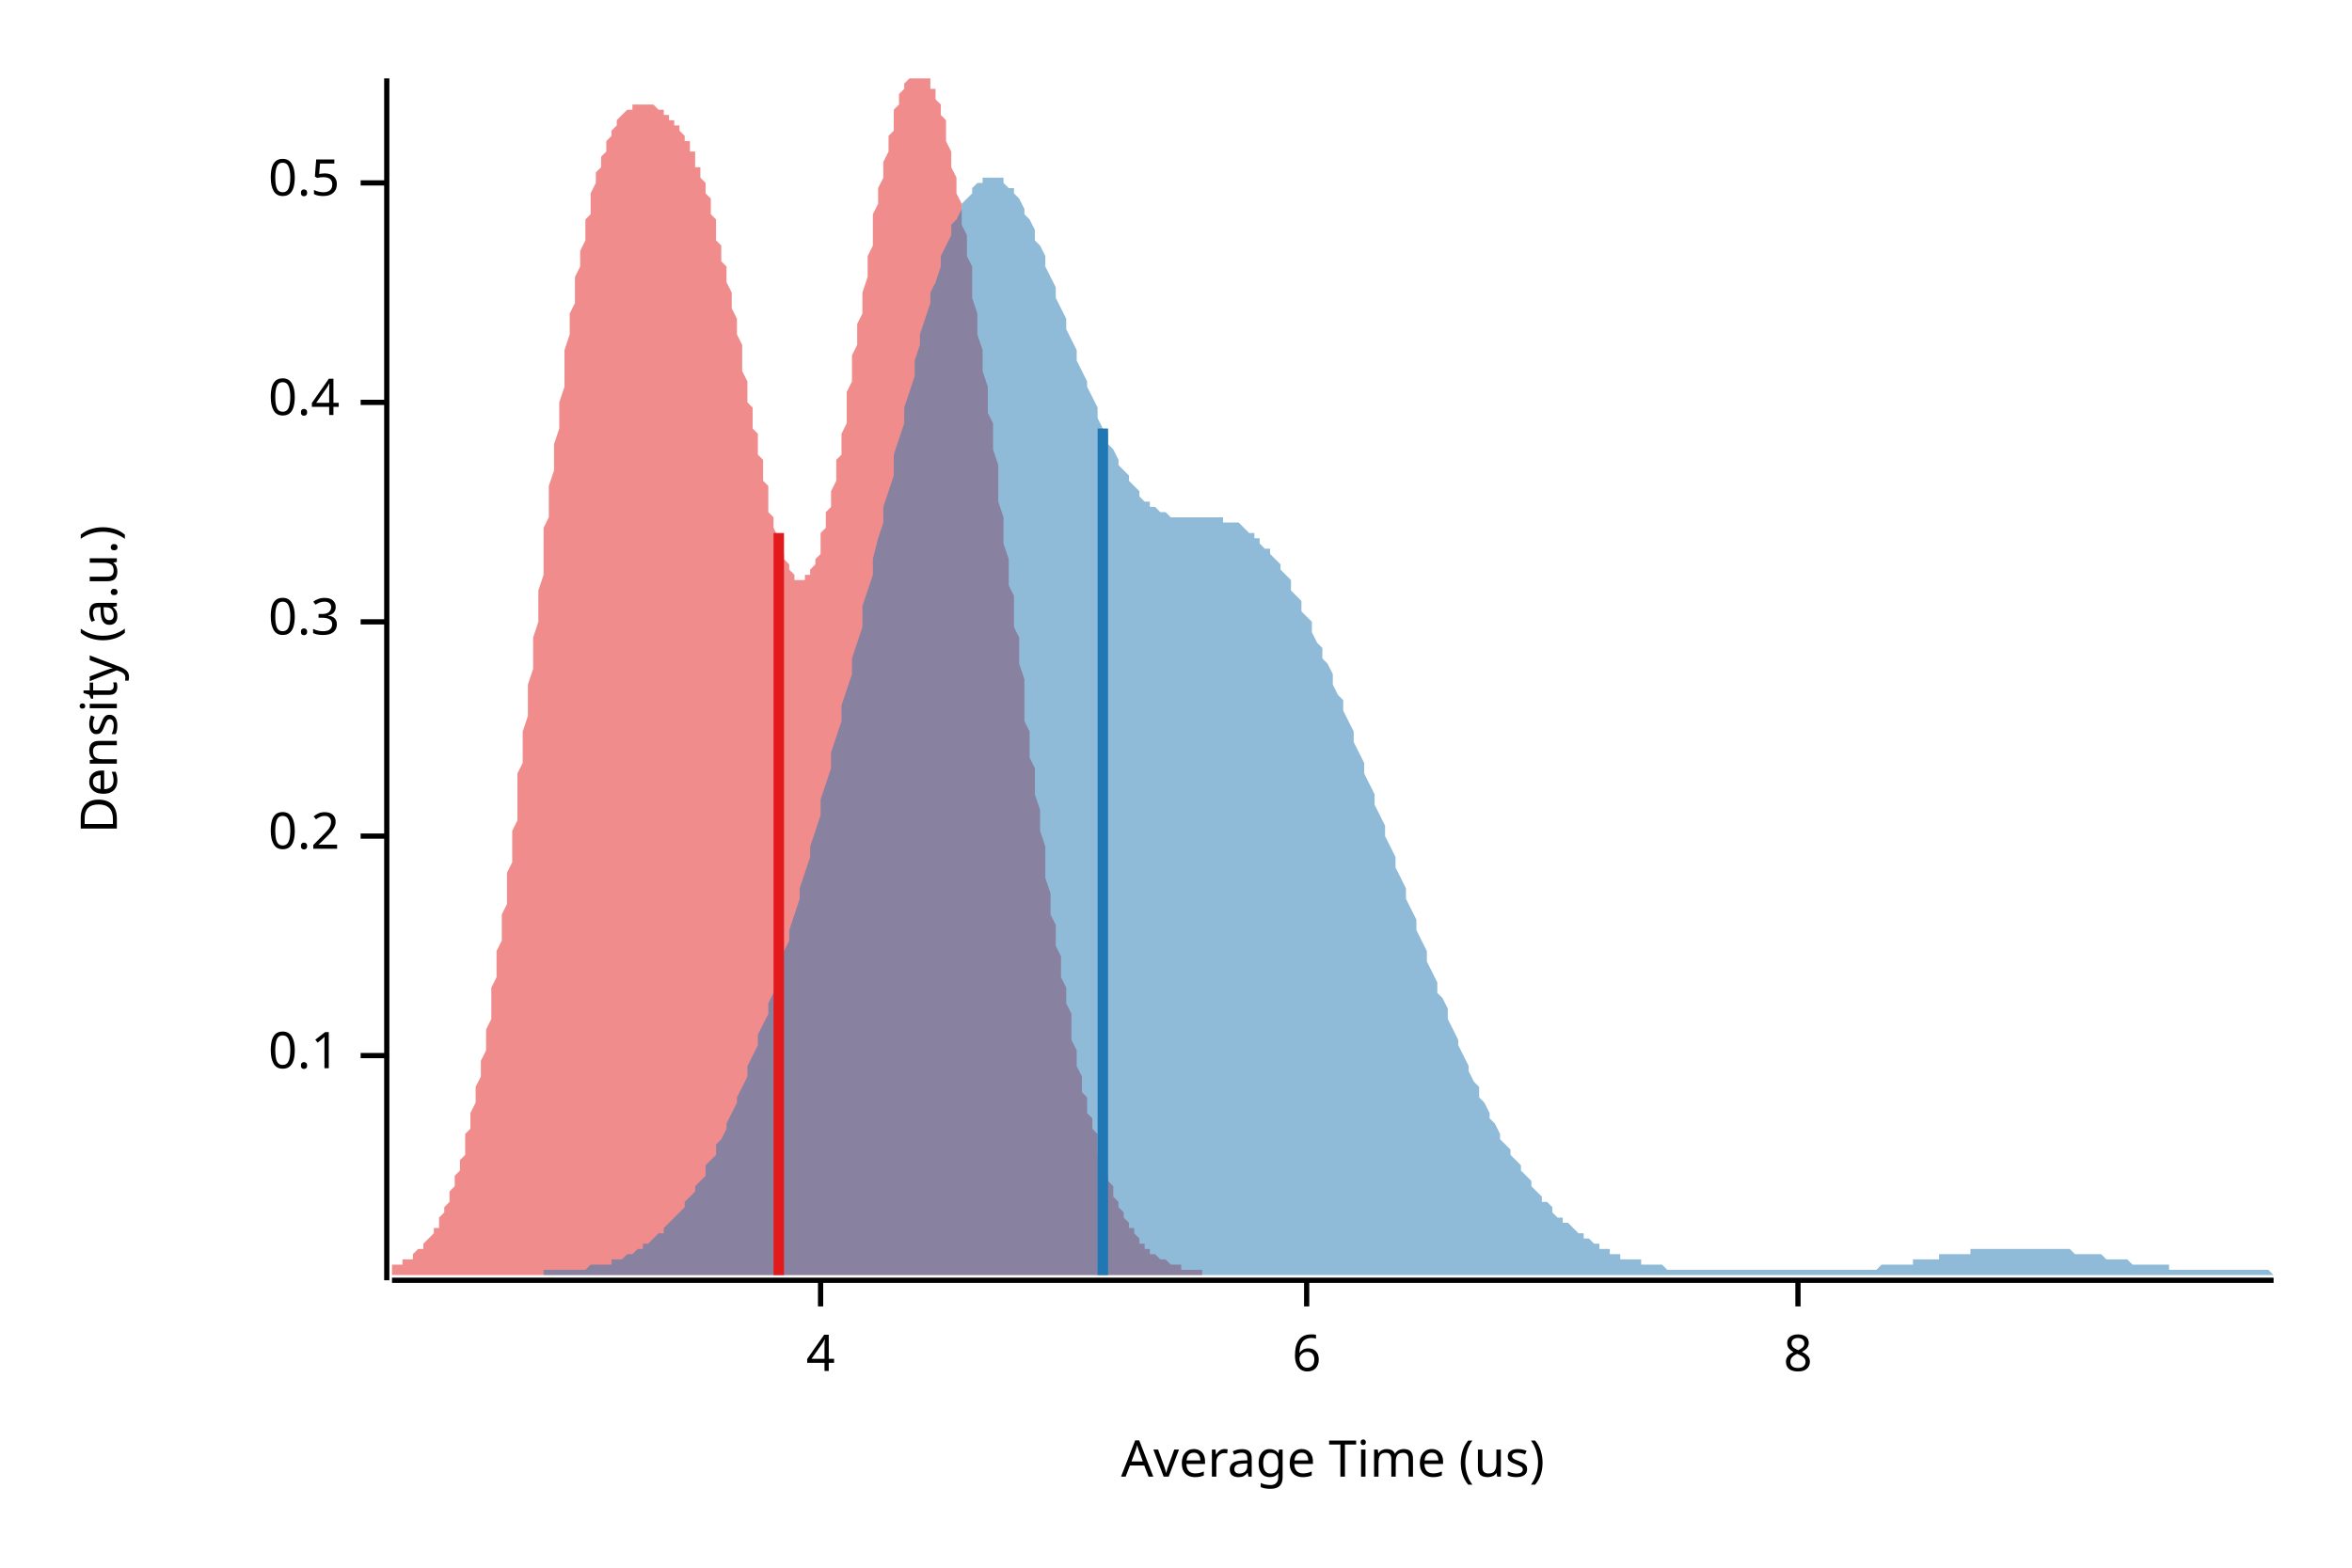
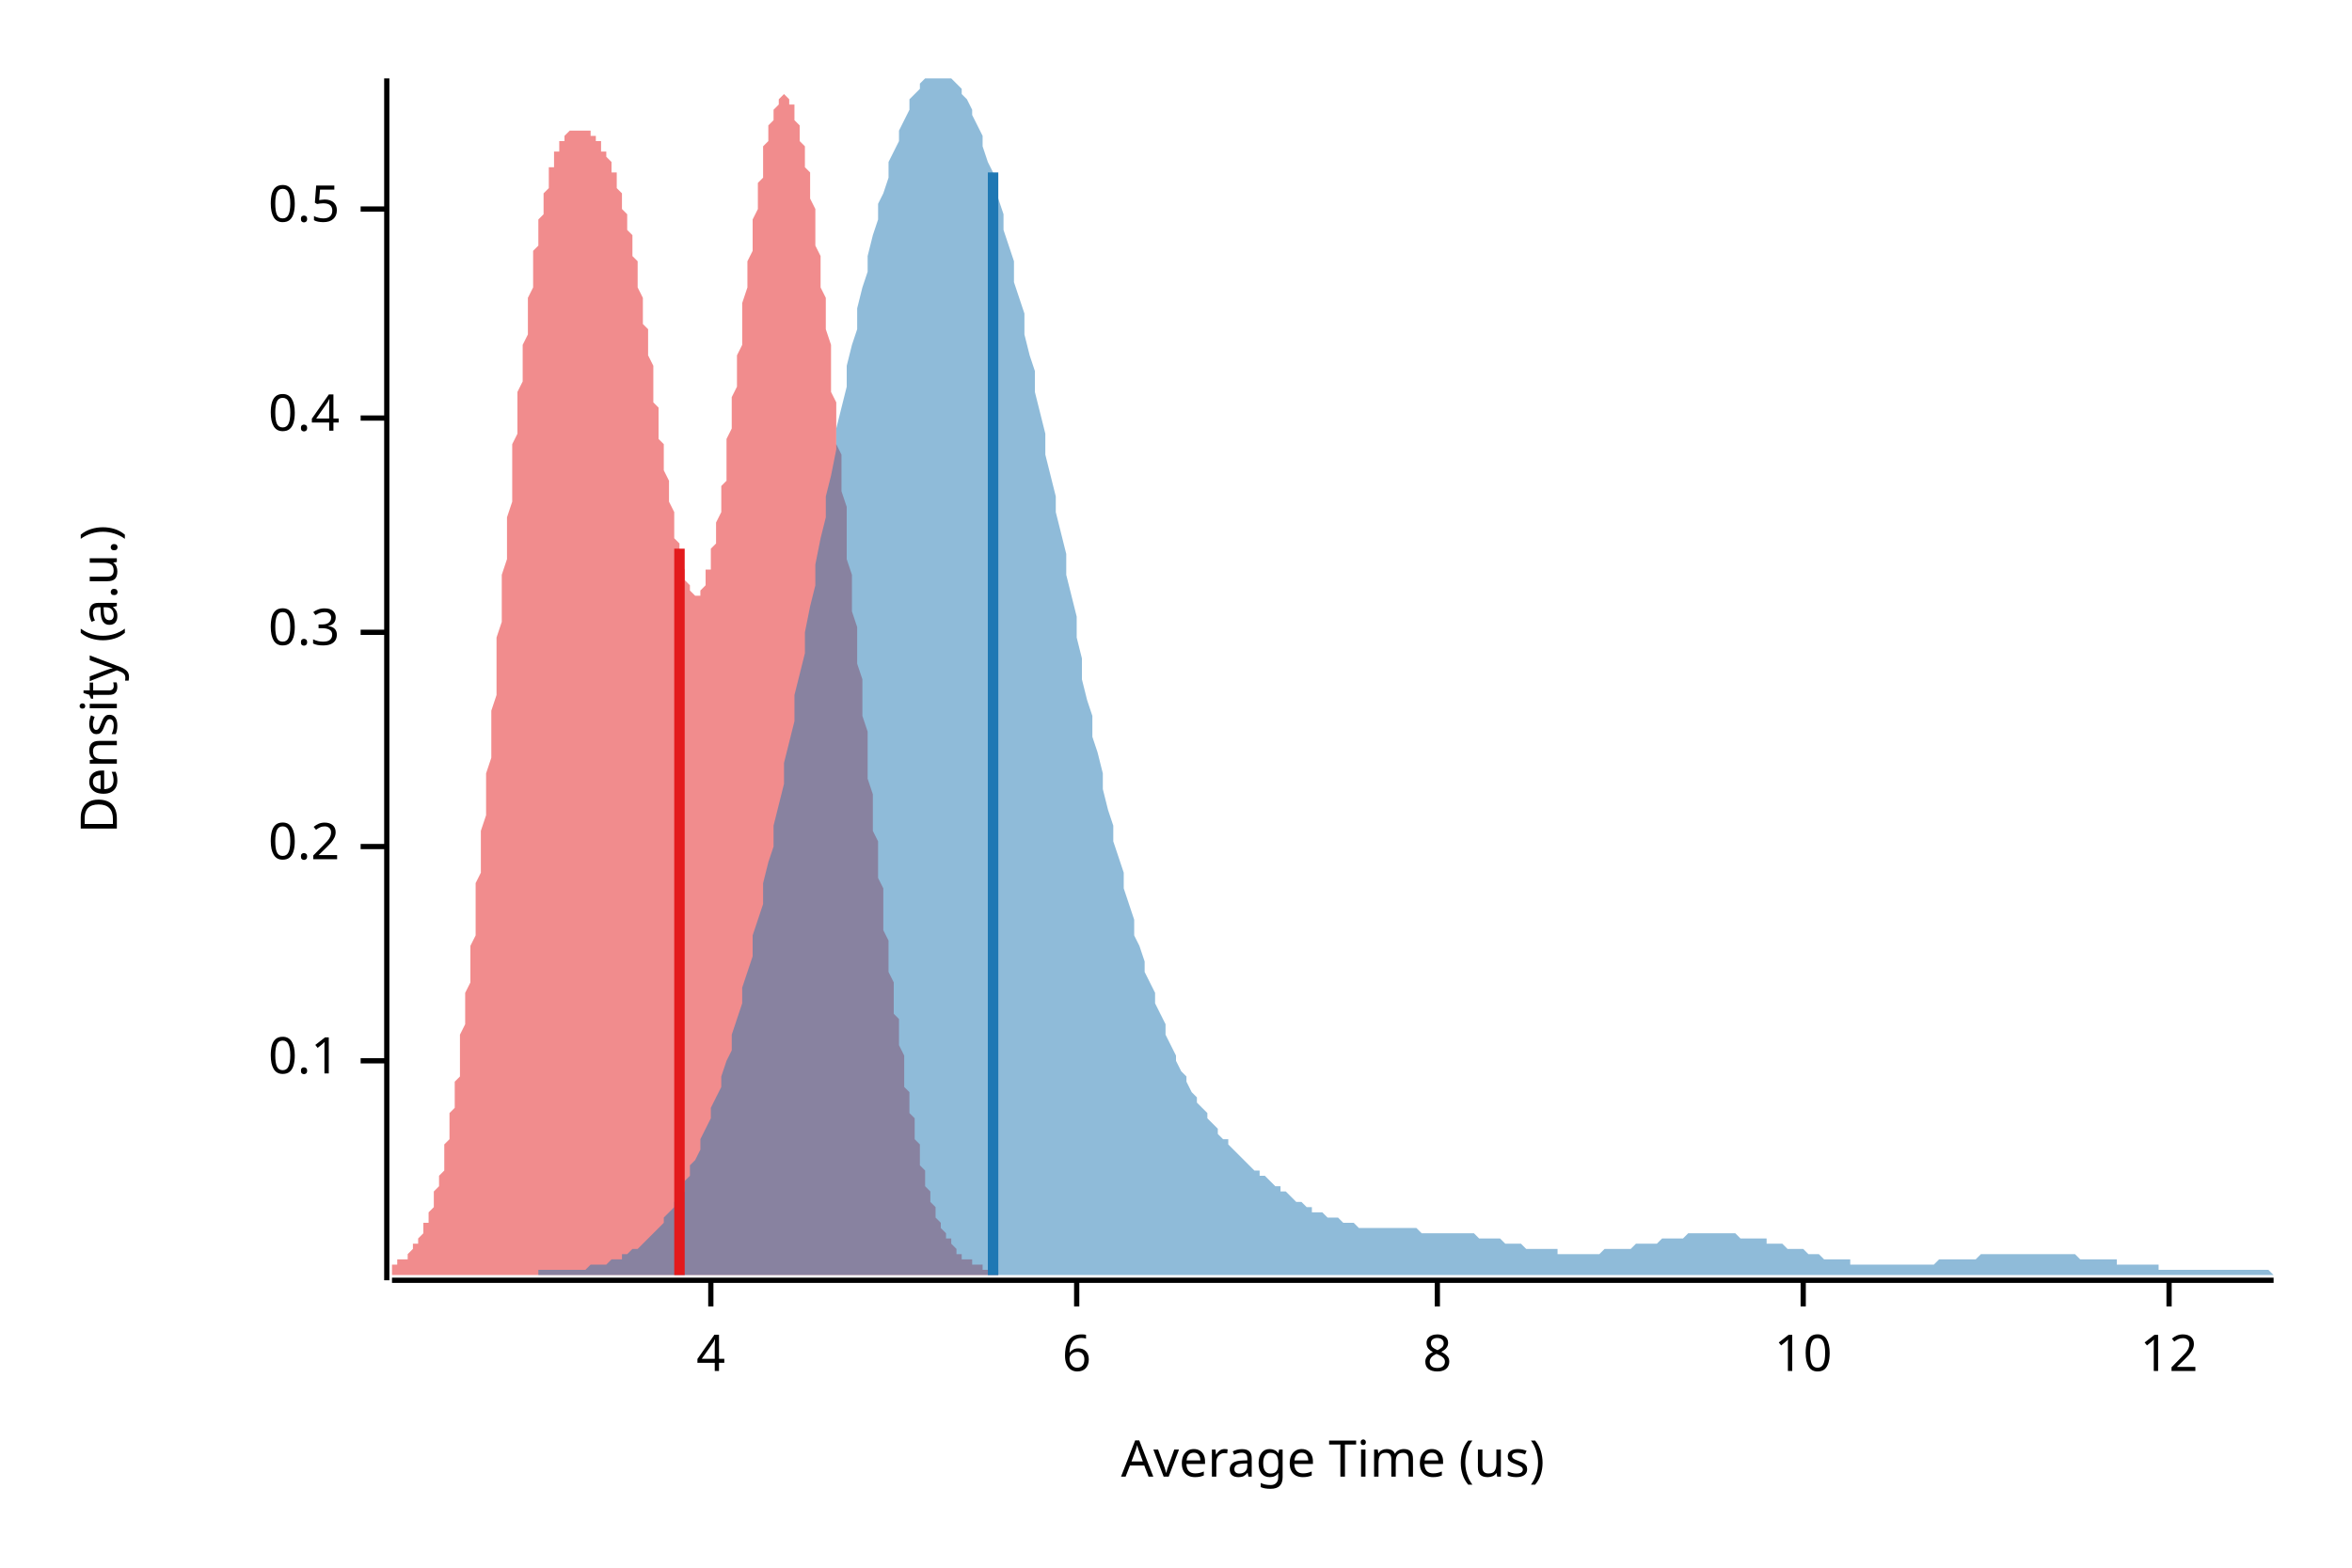
<svg xmlns="http://www.w3.org/2000/svg" width="450" height="300" viewBox="0 0 450 300">
  <text x="15" y="130" dy="0.76em" text-anchor="middle" font-family="sans-serif" font-size="9.677" opacity="1" fill="#000000" transform="rotate(270, 15, 130)">
Density (a.u.)
</text>
  <text x="255" y="285" dy="-0.5ex" text-anchor="middle" font-family="sans-serif" font-size="9.677" opacity="1" fill="#000000">
Average Time (us)
</text>
  <polyline fill="none" opacity="1" stroke="#000000" stroke-width="1" points="74,15 74,245 " />
-   <text x="65" y="202" dy="0.5ex" text-anchor="end" font-family="sans-serif" font-size="9.677" opacity="1" fill="#000000">
+   <text x="65" y="203" dy="0.5ex" text-anchor="end" font-family="sans-serif" font-size="9.677" opacity="1" fill="#000000">
0.1
</text>
-   <polyline fill="none" opacity="1" stroke="#000000" stroke-width="1" points="69,202 74,202 " />
-   <text x="65" y="160" dy="0.5ex" text-anchor="end" font-family="sans-serif" font-size="9.677" opacity="1" fill="#000000">
+   <polyline fill="none" opacity="1" stroke="#000000" stroke-width="1" points="69,203 74,203 " />
+   <text x="65" y="162" dy="0.5ex" text-anchor="end" font-family="sans-serif" font-size="9.677" opacity="1" fill="#000000">
0.2
</text>
-   <polyline fill="none" opacity="1" stroke="#000000" stroke-width="1" points="69,160 74,160 " />
-   <text x="65" y="119" dy="0.5ex" text-anchor="end" font-family="sans-serif" font-size="9.677" opacity="1" fill="#000000">
+   <polyline fill="none" opacity="1" stroke="#000000" stroke-width="1" points="69,162 74,162 " />
+   <text x="65" y="121" dy="0.5ex" text-anchor="end" font-family="sans-serif" font-size="9.677" opacity="1" fill="#000000">
0.3
</text>
-   <polyline fill="none" opacity="1" stroke="#000000" stroke-width="1" points="69,119 74,119 " />
-   <text x="65" y="77" dy="0.5ex" text-anchor="end" font-family="sans-serif" font-size="9.677" opacity="1" fill="#000000">
+   <polyline fill="none" opacity="1" stroke="#000000" stroke-width="1" points="69,121 74,121 " />
+   <text x="65" y="80" dy="0.5ex" text-anchor="end" font-family="sans-serif" font-size="9.677" opacity="1" fill="#000000">
0.4
</text>
-   <polyline fill="none" opacity="1" stroke="#000000" stroke-width="1" points="69,77 74,77 " />
-   <text x="65" y="35" dy="0.5ex" text-anchor="end" font-family="sans-serif" font-size="9.677" opacity="1" fill="#000000">
+   <polyline fill="none" opacity="1" stroke="#000000" stroke-width="1" points="69,80 74,80 " />
+   <text x="65" y="40" dy="0.5ex" text-anchor="end" font-family="sans-serif" font-size="9.677" opacity="1" fill="#000000">
0.5
</text>
-   <polyline fill="none" opacity="1" stroke="#000000" stroke-width="1" points="69,35 74,35 " />
+   <polyline fill="none" opacity="1" stroke="#000000" stroke-width="1" points="69,40 74,40 " />
  <polyline fill="none" opacity="1" stroke="#000000" stroke-width="1" points="75,245 435,245 " />
-   <text x="157" y="255" dy="0.76em" text-anchor="middle" font-family="sans-serif" font-size="9.677" opacity="1" fill="#000000">
+   <text x="136" y="255" dy="0.76em" text-anchor="middle" font-family="sans-serif" font-size="9.677" opacity="1" fill="#000000">
4
</text>
-   <polyline fill="none" opacity="1" stroke="#000000" stroke-width="1" points="157,245 157,250 " />
-   <text x="250" y="255" dy="0.76em" text-anchor="middle" font-family="sans-serif" font-size="9.677" opacity="1" fill="#000000">
+   <polyline fill="none" opacity="1" stroke="#000000" stroke-width="1" points="136,245 136,250 " />
+   <text x="206" y="255" dy="0.76em" text-anchor="middle" font-family="sans-serif" font-size="9.677" opacity="1" fill="#000000">
6
</text>
-   <polyline fill="none" opacity="1" stroke="#000000" stroke-width="1" points="250,245 250,250 " />
-   <text x="344" y="255" dy="0.76em" text-anchor="middle" font-family="sans-serif" font-size="9.677" opacity="1" fill="#000000">
+   <polyline fill="none" opacity="1" stroke="#000000" stroke-width="1" points="206,245 206,250 " />
+   <text x="275" y="255" dy="0.76em" text-anchor="middle" font-family="sans-serif" font-size="9.677" opacity="1" fill="#000000">
8
</text>
-   <polyline fill="none" opacity="1" stroke="#000000" stroke-width="1" points="344,245 344,250 " />
-   <polygon opacity="0.5" fill="#E31A1C" points="75,242 75,242 75,242 75,242 76,242 76,242 76,242 77,242 77,241 77,241 78,241 78,241 78,241 79,241 79,240 79,240 79,240 80,239 80,239 80,239 81,239 81,238 81,238 82,237 82,237 82,237 83,236 83,236 83,235 84,235 84,234 84,233 84,233 85,232 85,231 85,231 86,230 86,229 86,228 87,227 87,226 87,225 88,224 88,223 88,222 89,221 89,220 89,218 89,217 90,216 90,214 90,213 91,211 91,210 91,208 92,206 92,205 92,203 93,201 93,199 93,197 94,195 94,193 94,191 94,189 95,187 95,185 95,182 96,180 96,178 96,175 97,173 97,170 97,167 98,165 98,162 98,159 99,157 99,154 99,151 99,148 100,146 100,143 100,140 101,137 101,134 101,131 102,128 102,125 102,122 103,119 103,116 103,113 104,110 104,107 104,104 104,101 105,99 105,96 105,93 106,90 106,87 106,85 107,82 107,79 107,77 108,74 108,71 108,69 108,67 109,64 109,62 109,60 110,58 110,55 110,53 111,51 111,49 111,48 112,46 112,44 112,42 113,41 113,39 113,38 113,37 114,35 114,34 114,33 115,32 115,31 115,30 116,29 116,28 116,27 117,26 117,25 117,25 118,24 118,24 118,23 118,23 119,22 119,22 119,22 120,21 120,21 120,21 121,21 121,20 121,20 122,20 122,20 122,20 123,20 123,20 123,20 123,20 124,20 124,20 124,20 125,20 125,20 125,20 126,21 126,21 126,21 127,21 127,21 127,22 128,22 128,22 128,22 128,23 129,23 129,23 129,24 130,24 130,25 130,25 131,26 131,26 131,27 132,27 132,28 132,29 133,29 133,30 133,31 133,32 134,32 134,33 134,34 135,35 135,36 135,37 136,38 136,39 136,41 137,42 137,43 137,44 137,46 138,47 138,48 138,50 139,51 139,53 139,54 140,56 140,58 140,59 141,61 141,63 141,64 142,66 142,68 142,70 142,71 143,73 143,75 143,77 144,78 144,80 144,82 145,83 145,85 145,87 146,88 146,90 146,92 147,93 147,95 147,96 147,98 148,99 148,100 148,101 149,103 149,104 149,105 150,106 150,107 150,107 151,108 151,109 151,109 152,110 152,110 152,111 152,111 153,111 153,111 153,111 154,111 154,111 154,110 155,110 155,109 155,109 156,108 156,107 156,107 157,106 157,105 157,103 157,102 158,101 158,100 158,98 159,97 159,95 159,94 160,92 160,90 160,88 161,87 161,85 161,83 162,81 162,79 162,77 162,75 163,73 163,71 163,68 164,66 164,64 164,62 165,60 165,58 165,56 166,53 166,51 166,49 167,47 167,45 167,43 167,41 168,39 168,38 168,36 169,34 169,32 169,31 170,29 170,28 170,26 171,25 171,24 171,22 171,21 172,20 172,19 172,18 173,17 173,17 173,16 174,15 174,15 174,15 175,15 175,15 175,15 176,15 176,15 176,15 176,15 177,15 177,15 177,15 178,15 178,16 178,17 179,17 179,18 179,19 180,20 180,21 180,22 181,23 181,25 181,26 181,27 182,29 182,30 182,32 183,34 183,35 183,37 184,39 184,41 184,43 185,45 185,47 185,49 186,51 186,53 186,55 186,57 187,60 187,62 187,64 188,67 188,69 188,71 189,74 189,76 189,79 190,81 190,84 190,86 191,89 191,91 191,94 191,96 192,99 192,102 192,104 193,107 193,109 193,112 194,114 194,117 194,120 195,122 195,125 195,127 196,130 196,132 196,135 196,138 197,140 197,143 197,145 198,147 198,150 198,152 199,155 199,157 199,159 200,162 200,164 200,166 200,168 201,171 201,173 201,175 202,177 202,179 202,181 203,183 203,185 203,187 204,189 204,191 204,192 205,194 205,196 205,198 205,199 206,201 206,203 206,204 207,206 207,207 207,209 208,210 208,211 208,213 209,214 209,215 209,216 210,217 210,219 210,220 210,221 211,222 211,223 211,224 212,225 212,226 212,226 213,227 213,228 213,229 214,230 214,230 214,231 215,232 215,232 215,233 215,233 216,234 216,234 216,235 217,235 217,236 217,236 218,237 218,237 218,238 219,238 219,238 219,239 220,239 220,239 220,239 220,240 221,240 221,240 221,240 222,241 222,241 222,241 223,241 223,241 223,241 224,242 224,242 224,242 225,242 225,242 225,242 225,242 226,242 226,242 226,243 227,243 227,243 227,243 228,243 228,243 228,243 229,243 229,243 229,243 229,243 230,243 230,243 230,244 75,244 " />
-   <polygon opacity="0.5" fill="#1F78B4" points="104,243 104,243 105,243 106,243 106,243 107,243 108,243 108,243 109,243 110,243 110,243 111,243 111,243 112,243 113,242 113,242 114,242 115,242 115,242 116,242 117,242 117,241 118,241 119,241 119,241 120,240 121,240 121,240 122,239 123,239 123,238 124,238 125,237 125,237 126,236 127,236 127,235 128,234 129,233 129,233 130,232 131,231 131,230 132,229 133,228 133,227 134,226 135,225 135,223 136,222 137,221 137,219 138,218 139,216 139,215 140,213 141,211 141,210 142,208 143,206 143,204 144,202 145,200 145,198 146,196 147,194 147,192 148,190 149,187 149,185 150,182 151,180 151,178 152,175 153,172 153,170 154,167 155,164 155,162 156,159 157,156 157,153 158,150 159,147 159,144 160,141 161,138 161,135 162,132 163,129 163,126 164,123 165,120 165,116 166,113 167,110 167,107 168,103 169,100 169,97 170,94 171,91 171,87 172,84 173,81 173,78 174,75 175,72 175,69 176,66 176,64 177,61 178,58 178,56 179,54 180,51 180,49 181,47 182,45 182,43 183,42 184,40 184,39 185,38 186,37 186,36 187,35 188,35 188,34 189,34 190,34 190,34 191,34 192,34 192,35 193,36 194,36 194,37 195,38 196,40 196,41 197,42 198,44 198,46 199,47 200,49 200,51 201,53 202,55 202,57 203,59 204,61 204,63 205,65 206,67 206,69 207,71 208,73 208,74 209,76 210,78 210,80 211,82 212,83 212,85 213,86 214,88 214,89 215,90 216,91 216,92 217,93 218,94 218,95 219,96 220,96 220,97 221,97 222,98 222,98 223,98 224,99 224,99 225,99 226,99 226,99 227,99 228,99 228,99 229,99 230,99 230,99 231,99 232,99 232,99 233,99 234,99 234,100 235,100 236,100 236,100 237,100 238,101 238,101 239,102 240,102 240,103 241,103 241,104 242,105 243,105 243,106 244,107 245,108 245,109 246,110 247,111 247,113 248,114 249,115 249,117 250,118 251,119 251,121 252,123 253,124 253,126 254,127 255,129 255,131 256,133 257,134 257,136 258,138 259,140 259,142 260,144 261,146 261,148 262,150 263,152 263,154 264,156 265,158 265,160 266,162 267,164 267,166 268,168 269,170 269,172 270,174 271,176 271,178 272,180 273,182 273,184 274,186 275,188 275,190 276,191 277,193 277,195 278,197 279,199 279,200 280,202 281,204 281,205 282,207 283,208 283,210 284,211 285,213 285,214 286,215 287,217 287,218 288,219 289,220 289,221 290,222 291,223 291,224 292,225 293,226 293,227 294,228 295,229 295,230 296,230 297,231 297,232 298,233 299,233 299,234 300,234 301,235 301,235 302,236 303,236 303,237 304,237 305,238 305,238 306,238 306,239 307,239 308,239 308,240 309,240 310,240 310,241 311,241 312,241 312,241 313,241 314,241 314,242 315,242 316,242 316,242 317,242 318,242 318,242 319,243 320,243 320,243 321,243 322,243 322,243 323,243 324,243 324,243 325,243 326,243 326,243 327,243 328,243 328,243 329,243 330,243 330,243 331,243 332,243 332,243 333,243 334,243 334,243 335,243 336,243 336,243 337,243 338,243 338,243 339,243 340,243 340,243 341,243 342,243 342,243 343,243 344,243 344,243 345,243 346,243 346,243 347,243 348,243 348,243 349,243 350,243 350,243 351,243 352,243 352,243 353,243 354,243 354,243 355,243 356,243 356,243 357,243 358,243 358,243 359,243 360,242 360,242 361,242 362,242 362,242 363,242 364,242 364,242 365,242 366,242 366,241 367,241 368,241 368,241 369,241 370,241 370,241 371,241 371,240 372,240 373,240 373,240 374,240 375,240 375,240 376,240 377,240 377,239 378,239 379,239 379,239 380,239 381,239 381,239 382,239 383,239 383,239 384,239 385,239 385,239 386,239 387,239 387,239 388,239 389,239 389,239 390,239 391,239 391,239 392,239 393,239 393,239 394,239 395,239 395,239 396,239 397,240 397,240 398,240 399,240 399,240 400,240 401,240 401,240 402,240 403,241 403,241 404,241 405,241 405,241 406,241 407,241 407,241 408,242 409,242 409,242 410,242 411,242 411,242 412,242 413,242 413,242 414,242 415,242 415,243 416,243 417,243 417,243 418,243 419,243 419,243 420,243 421,243 421,243 422,243 423,243 423,243 424,243 425,243 425,243 426,243 427,243 427,243 428,243 429,243 429,243 430,243 431,243 431,243 432,243 433,243 433,243 434,243 435,244 435,244 104,244 " />
-   <polyline fill="none" opacity="1" stroke="#E31A1C" stroke-width="2" points="149,244 149,102 " />
-   <polyline fill="none" opacity="1" stroke="#1F78B4" stroke-width="2" points="211,244 211,82 " />
+   <polyline fill="none" opacity="1" stroke="#000000" stroke-width="1" points="275,245 275,250 " />
+   <text x="345" y="255" dy="0.76em" text-anchor="middle" font-family="sans-serif" font-size="9.677" opacity="1" fill="#000000">
+ 10
+ </text>
+   <polyline fill="none" opacity="1" stroke="#000000" stroke-width="1" points="345,245 345,250 " />
+   <text x="415" y="255" dy="0.76em" text-anchor="middle" font-family="sans-serif" font-size="9.677" opacity="1" fill="#000000">
+ 12
+ </text>
+   <polyline fill="none" opacity="1" stroke="#000000" stroke-width="1" points="415,245 415,250 " />
+   <polygon opacity="0.5" fill="#E31A1C" points="75,242 75,242 75,242 75,242 75,242 76,242 76,242 76,242 76,241 77,241 77,241 77,241 77,241 78,241 78,240 78,240 78,240 78,240 79,239 79,239 79,239 79,238 80,238 80,238 80,237 80,237 81,236 81,236 81,235 81,235 81,234 82,234 82,233 82,232 82,232 83,231 83,230 83,229 83,228 84,227 84,227 84,226 84,225 85,224 85,222 85,221 85,220 85,219 86,218 86,216 86,215 86,213 87,212 87,210 87,209 87,207 88,206 88,204 88,202 88,200 88,198 89,196 89,194 89,192 89,190 90,188 90,186 90,184 90,181 91,179 91,177 91,174 91,172 91,169 92,167 92,164 92,161 92,159 93,156 93,153 93,150 93,148 94,145 94,142 94,139 94,136 95,133 95,130 95,128 95,125 95,122 96,119 96,116 96,113 96,110 97,107 97,104 97,102 97,99 98,96 98,93 98,91 98,88 98,85 99,83 99,80 99,78 99,75 100,73 100,70 100,68 100,66 101,64 101,61 101,59 101,57 102,55 102,54 102,52 102,50 102,48 103,47 103,45 103,44 103,42 104,41 104,40 104,38 104,37 105,36 105,35 105,34 105,33 105,32 106,32 106,31 106,30 106,29 107,29 107,28 107,28 107,27 108,27 108,27 108,26 108,26 108,26 109,25 109,25 109,25 109,25 110,25 110,25 110,25 110,25 111,25 111,25 111,25 111,25 112,25 112,25 112,25 112,25 112,25 113,25 113,26 113,26 113,26 114,26 114,26 114,27 114,27 115,27 115,27 115,28 115,28 115,29 116,29 116,29 116,30 116,30 117,31 117,31 117,32 117,33 118,33 118,34 118,35 118,35 118,36 119,37 119,38 119,39 119,40 120,41 120,42 120,43 120,44 121,45 121,46 121,47 121,49 122,50 122,51 122,53 122,54 122,55 123,57 123,58 123,60 123,62 124,63 124,65 124,66 124,68 125,70 125,72 125,73 125,75 125,77 126,78 126,80 126,82 126,84 127,85 127,87 127,89 127,90 128,92 128,93 128,95 128,96 129,98 129,99 129,101 129,102 129,103 130,104 130,106 130,107 130,108 131,109 131,109 131,110 131,111 132,112 132,112 132,113 132,113 132,113 133,114 133,114 133,114 133,114 134,114 134,113 134,113 134,113 135,112 135,112 135,111 135,110 135,109 136,109 136,108 136,106 136,105 137,104 137,103 137,101 137,100 138,98 138,97 138,95 138,93 139,92 139,90 139,88 139,86 139,84 140,82 140,80 140,78 140,76 141,74 141,72 141,70 141,68 142,66 142,64 142,62 142,60 142,58 143,55 143,53 143,51 143,50 144,48 144,46 144,44 144,42 145,40 145,39 145,37 145,35 146,34 146,32 146,31 146,30 146,28 147,27 147,26 147,25 147,24 148,23 148,22 148,21 148,21 149,20 149,20 149,19 149,19 149,19 150,18 150,18 150,18 150,18 151,19 151,19 151,19 151,20 152,20 152,21 152,21 152,22 152,23 153,24 153,25 153,26 153,27 154,28 154,29 154,31 154,32 155,33 155,35 155,36 155,38 156,40 156,41 156,43 156,45 156,47 157,49 157,51 157,53 157,55 158,57 158,59 158,61 158,63 159,66 159,68 159,70 159,73 159,75 160,77 160,80 160,82 160,85 161,87 161,90 161,92 161,94 162,97 162,99 162,102 162,105 162,107 163,110 163,112 163,115 163,117 164,120 164,122 164,125 164,127 165,130 165,132 165,135 165,137 166,140 166,142 166,145 166,147 166,149 167,152 167,154 167,157 167,159 168,161 168,163 168,166 168,168 169,170 169,172 169,174 169,176 169,178 170,180 170,182 170,184 170,186 171,188 171,190 171,192 171,194 172,195 172,197 172,199 172,200 173,202 173,203 173,205 173,206 173,208 174,209 174,211 174,212 174,213 175,214 175,216 175,217 175,218 176,219 176,220 176,221 176,222 176,223 177,224 177,225 177,226 177,227 178,228 178,228 178,229 178,230 179,231 179,231 179,232 179,232 179,233 180,234 180,234 180,235 180,235 181,236 181,236 181,236 181,237 182,237 182,238 182,238 182,238 183,239 183,239 183,239 183,239 183,240 184,240 184,240 184,240 184,241 185,241 185,241 185,241 185,241 186,241 186,242 186,242 186,242 186,242 187,242 187,242 187,242 187,242 188,242 188,243 188,243 188,243 189,243 189,243 189,243 189,243 189,243 190,243 190,243 190,243 190,243 191,243 191,244 75,244 " />
+   <polygon opacity="0.5" fill="#1F78B4" points="103,243 104,243 105,243 105,243 106,243 107,243 107,243 108,243 109,243 109,243 110,243 111,243 111,243 112,243 113,242 113,242 114,242 115,242 115,242 116,242 117,241 117,241 118,241 119,241 119,240 120,240 121,239 121,239 122,239 123,238 123,238 124,237 125,236 125,236 126,235 127,234 127,233 128,232 129,231 129,230 130,229 131,228 131,226 132,225 132,223 133,222 134,220 134,218 135,216 136,214 136,212 137,210 138,208 138,206 139,203 140,201 140,198 141,195 142,192 142,189 143,186 144,183 144,179 145,176 146,173 146,169 147,165 148,162 148,158 149,154 150,150 150,146 151,142 152,138 152,133 153,129 154,125 154,121 155,116 156,112 156,108 157,103 158,99 158,95 159,91 160,86 160,82 161,78 162,74 162,70 163,66 164,63 164,59 165,55 166,52 166,49 167,45 168,42 168,39 169,37 170,34 170,31 171,29 172,27 172,25 173,23 174,21 174,19 175,18 176,17 176,16 177,15 178,15 178,15 179,15 180,15 180,15 181,15 182,15 182,15 183,16 184,17 184,18 185,19 186,21 186,22 187,24 188,26 188,28 189,31 190,33 190,36 191,38 192,41 192,44 193,47 194,50 194,54 195,57 196,60 196,64 197,68 198,71 198,75 199,79 200,83 200,87 201,91 202,95 202,98 203,102 204,106 204,110 205,114 206,118 206,122 207,126 207,130 208,134 209,137 209,141 210,144 211,148 211,151 212,155 213,158 213,161 214,164 215,167 215,170 216,173 217,176 217,179 218,181 219,184 219,186 220,188 221,190 221,192 222,194 223,196 223,198 224,200 225,202 225,203 226,205 227,206 227,207 228,209 229,210 229,211 230,212 231,213 231,214 232,215 233,216 233,217 234,218 235,218 235,219 236,220 237,221 237,221 238,222 239,223 239,223 240,224 241,224 241,225 242,225 243,226 243,226 244,227 245,227 245,228 246,228 247,229 247,229 248,230 249,230 249,230 250,231 251,231 251,232 252,232 253,232 253,232 254,233 255,233 255,233 256,233 257,234 257,234 258,234 259,234 259,234 260,235 261,235 261,235 262,235 263,235 263,235 264,235 265,235 265,235 266,235 267,235 267,235 268,235 269,235 269,235 270,235 271,235 271,235 272,236 273,236 273,236 274,236 275,236 275,236 276,236 277,236 277,236 278,236 279,236 279,236 280,236 281,236 281,236 282,236 283,237 283,237 284,237 284,237 285,237 286,237 286,237 287,237 288,238 288,238 289,238 290,238 290,238 291,238 292,239 292,239 293,239 294,239 294,239 295,239 296,239 296,239 297,239 298,239 298,240 299,240 300,240 300,240 301,240 302,240 302,240 303,240 304,240 304,240 305,240 306,240 306,240 307,239 308,239 308,239 309,239 310,239 310,239 311,239 312,239 312,239 313,238 314,238 314,238 315,238 316,238 316,238 317,238 318,237 318,237 319,237 320,237 320,237 321,237 322,237 322,237 323,236 324,236 324,236 325,236 326,236 326,236 327,236 328,236 328,236 329,236 330,236 330,236 331,236 332,236 332,236 333,237 334,237 334,237 335,237 336,237 336,237 337,237 338,237 338,238 339,238 340,238 340,238 341,238 342,239 342,239 343,239 344,239 344,239 345,239 346,240 346,240 347,240 348,240 348,240 349,241 350,241 350,241 351,241 352,241 352,241 353,241 354,241 354,242 355,242 356,242 356,242 357,242 358,242 358,242 359,242 359,242 360,242 361,242 361,242 362,242 363,242 363,242 364,242 365,242 365,242 366,242 367,242 367,242 368,242 369,242 369,242 370,242 371,241 371,241 372,241 373,241 373,241 374,241 375,241 375,241 376,241 377,241 377,241 378,241 379,240 379,240 380,240 381,240 381,240 382,240 383,240 383,240 384,240 385,240 385,240 386,240 387,240 387,240 388,240 389,240 389,240 390,240 391,240 391,240 392,240 393,240 393,240 394,240 395,240 395,240 396,240 397,240 397,240 398,241 399,241 399,241 400,241 401,241 401,241 402,241 403,241 403,241 404,241 405,241 405,242 406,242 407,242 407,242 408,242 409,242 409,242 410,242 411,242 411,242 412,242 413,242 413,243 414,243 415,243 415,243 416,243 417,243 417,243 418,243 419,243 419,243 420,243 421,243 421,243 422,243 423,243 423,243 424,243 425,243 425,243 426,243 427,243 427,243 428,243 429,243 429,243 430,243 431,243 431,243 432,243 433,243 433,243 434,243 435,244 435,244 103,244 " />
+   <polyline fill="none" opacity="1" stroke="#E31A1C" stroke-width="2" points="130,244 130,105 " />
+   <polyline fill="none" opacity="1" stroke="#1F78B4" stroke-width="2" points="190,244 190,33 " />
</svg>
